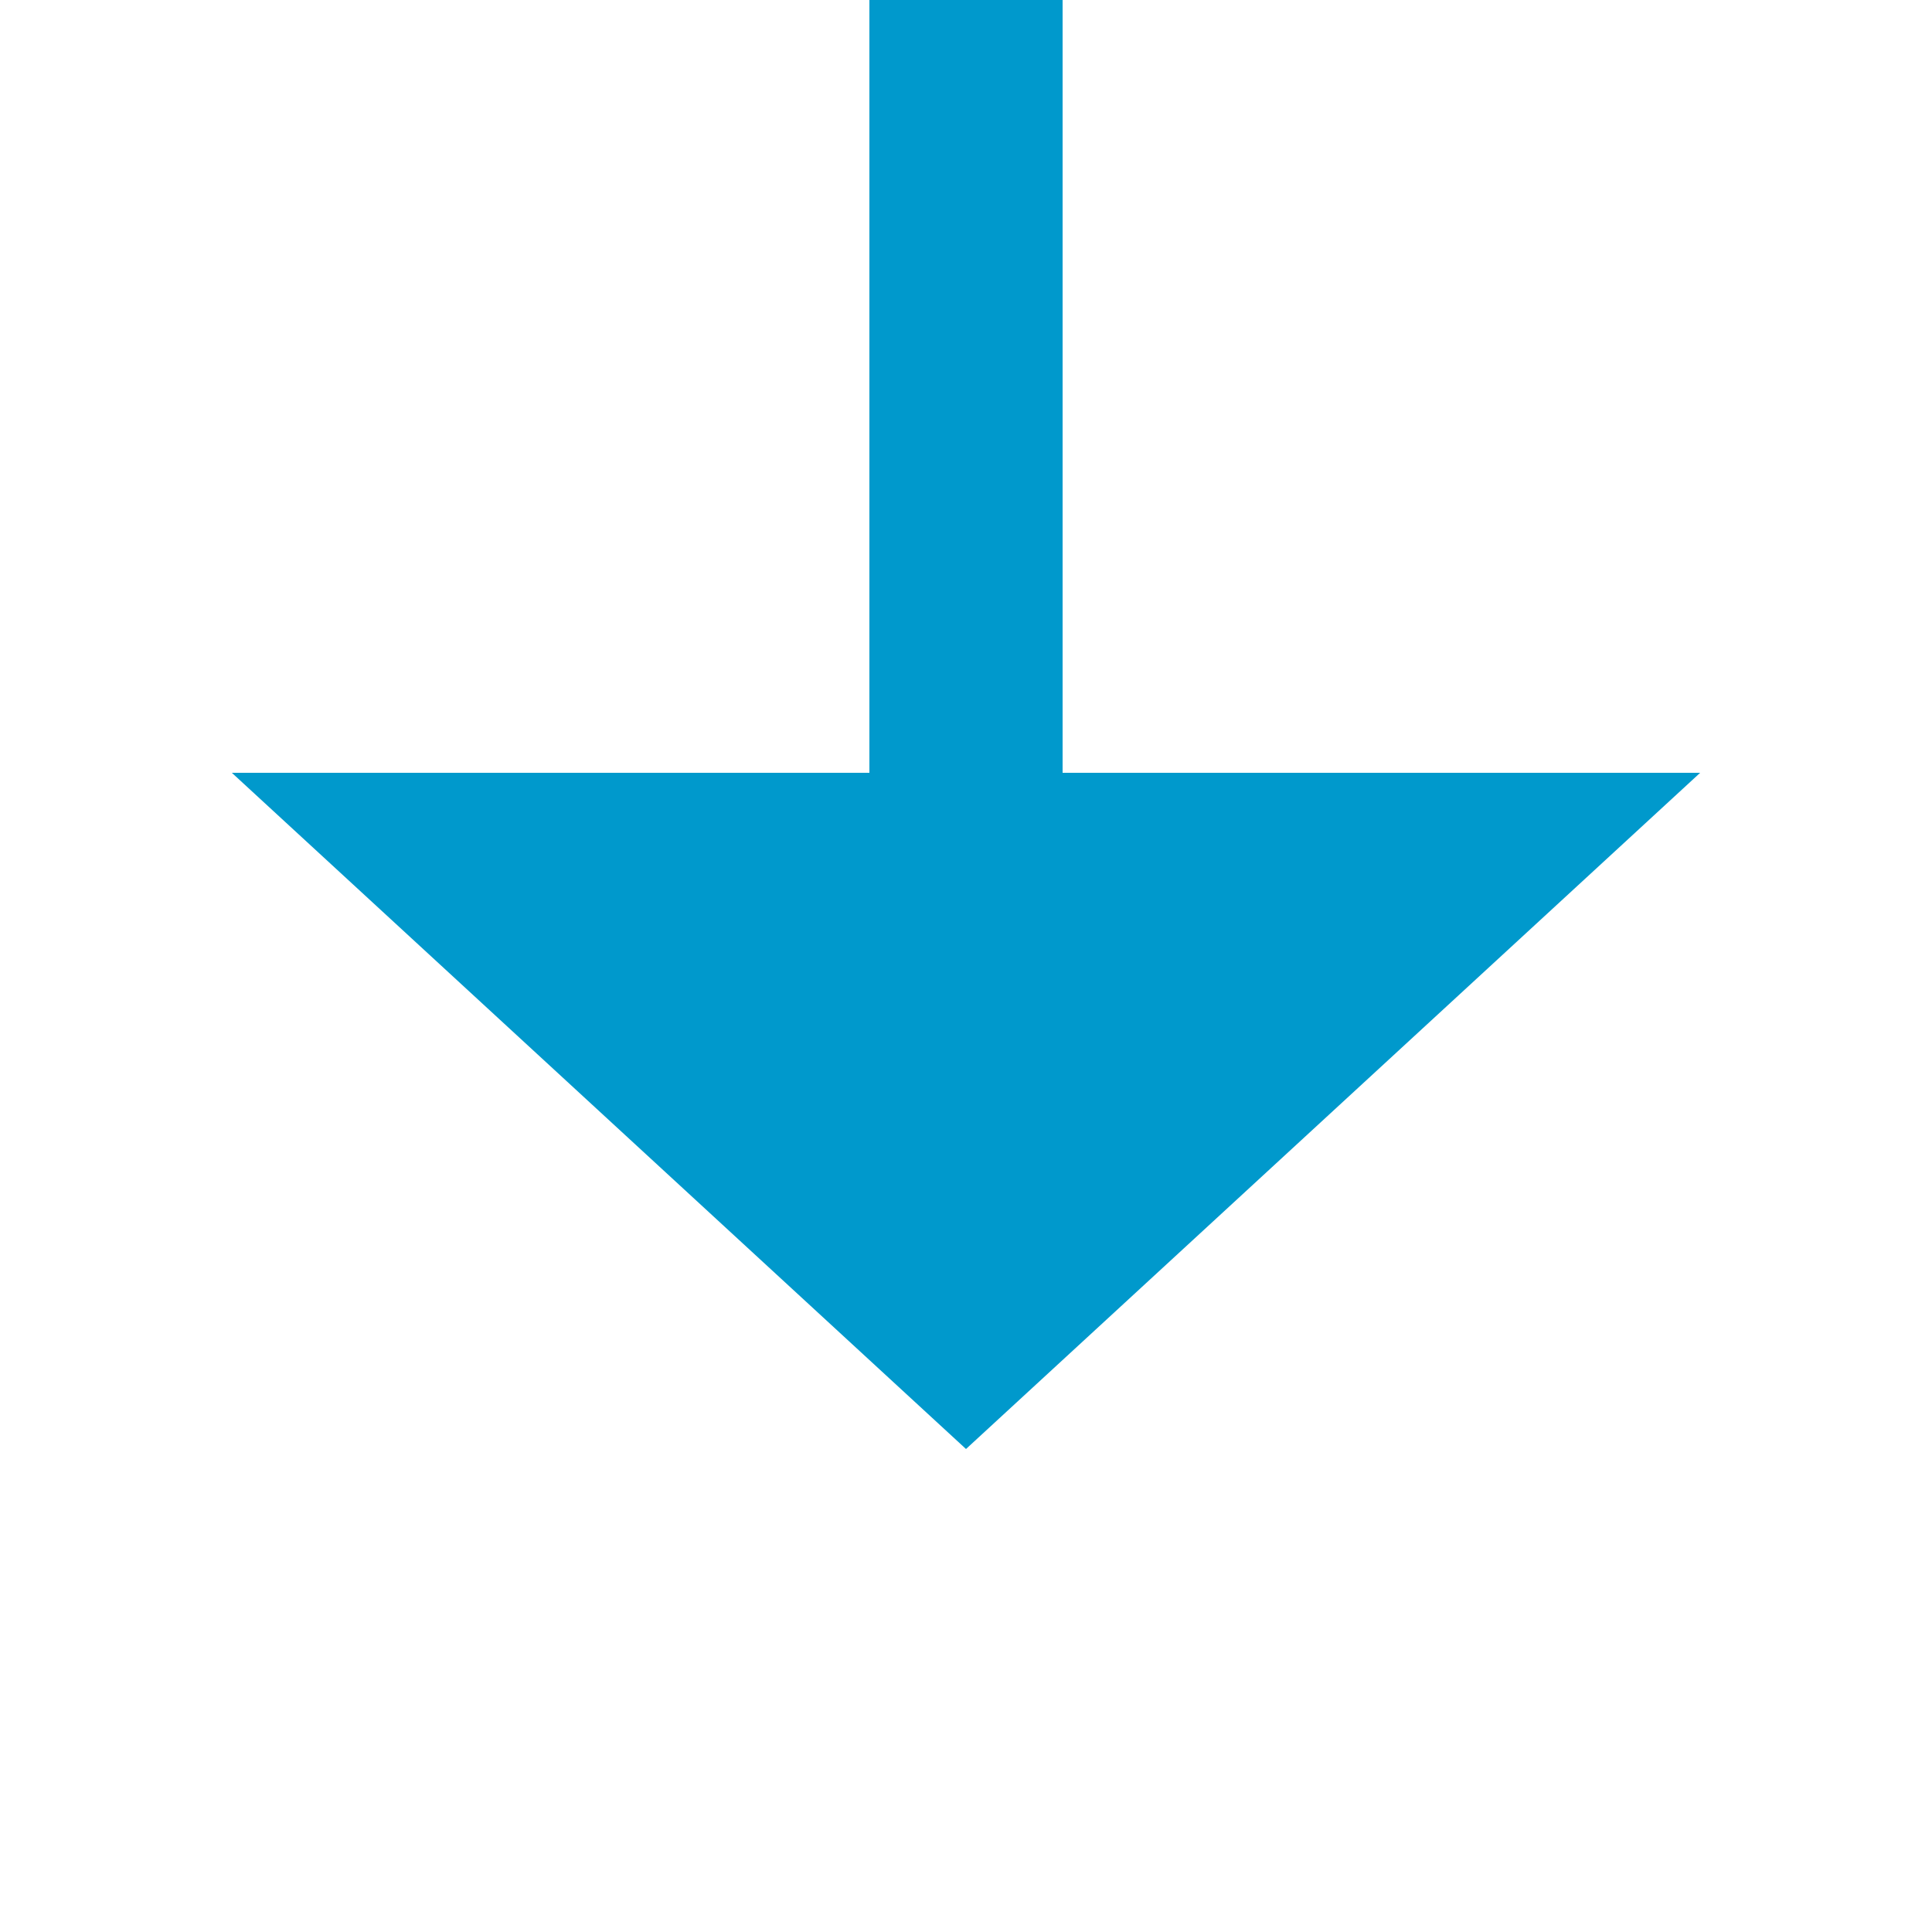
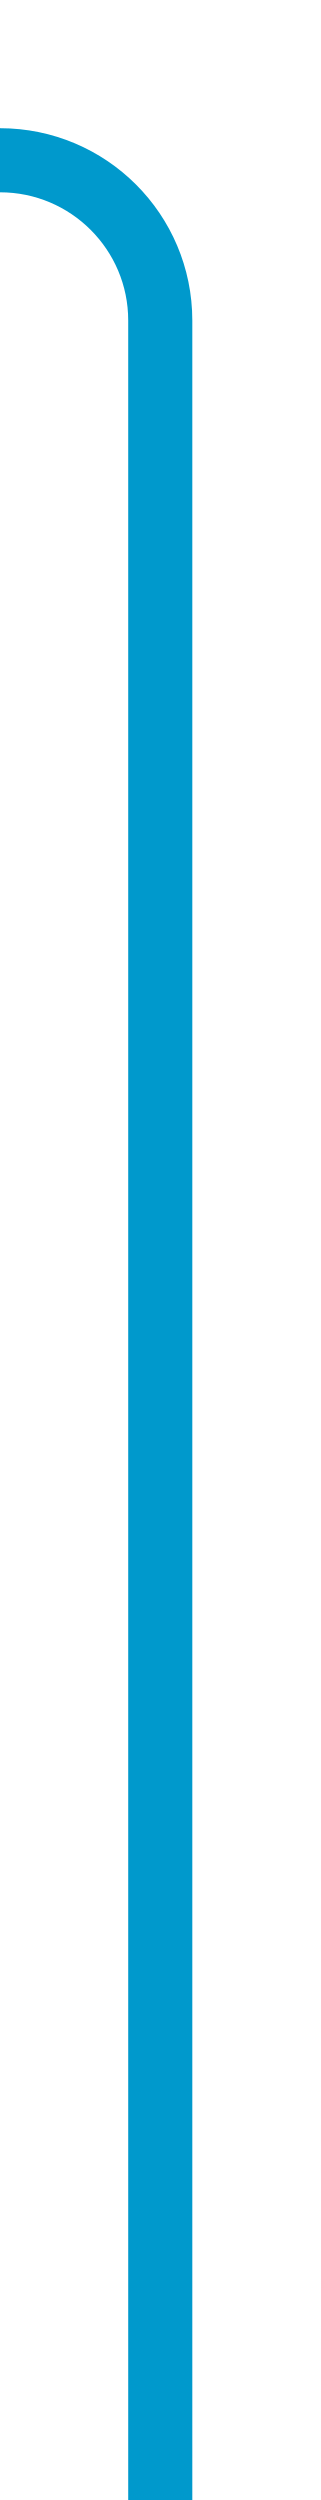
- <svg xmlns="http://www.w3.org/2000/svg" version="1.1" width="20px" height="20px" preserveAspectRatio="xMinYMid meet" viewBox="1151 593  20 18">
-   <path d="M 1161 561  L 1161 601  " stroke-width="2" stroke="#0099cc" fill="none" />
-   <path d="M 1153.4 600  L 1161 607  L 1168.6 600  L 1153.4 600  Z " fill-rule="nonzero" fill="#0099cc" stroke="none" />
+ <svg xmlns="http://www.w3.org/2000/svg" version="1.1" width="10px" height="78px" preserveAspectRatio="xMidYMin meet" viewBox="1157 419  8 78">
+   <path d="M 1114 424  L 1156 424  A 5 5 0 0 1 1161 429 L 1161 497  " stroke-width="2" stroke="#0099cc" fill="none" />
</svg>
